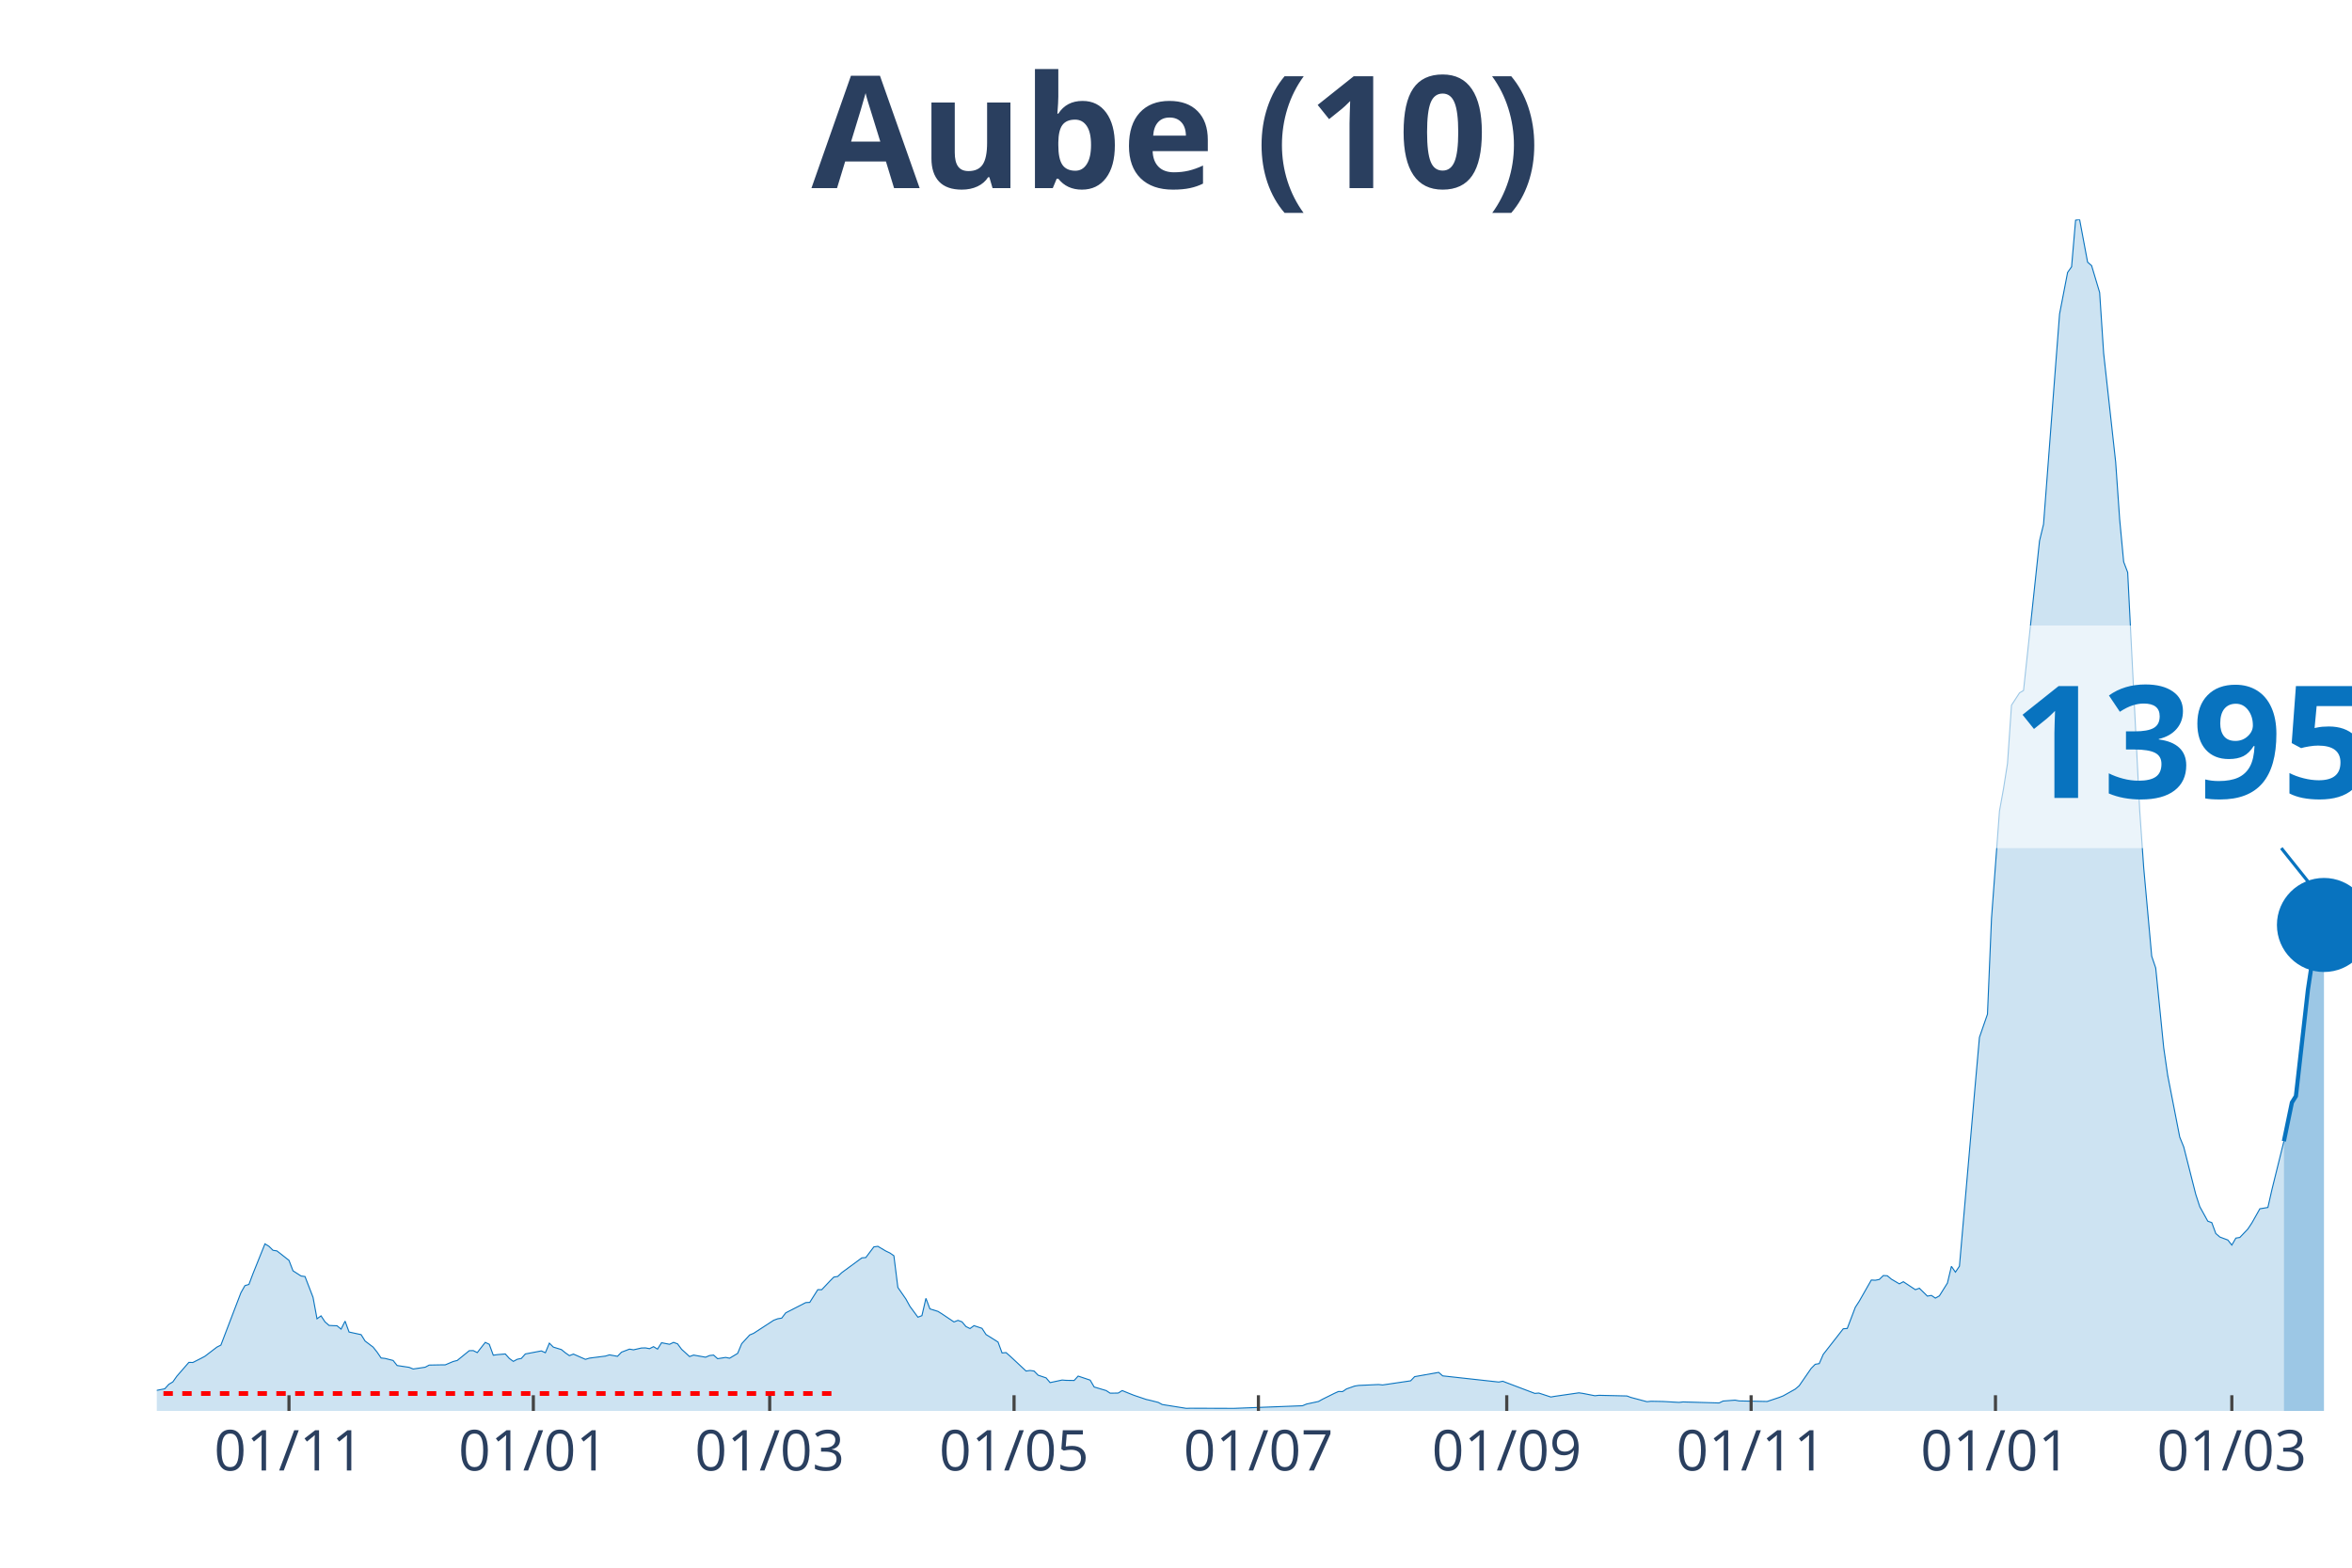
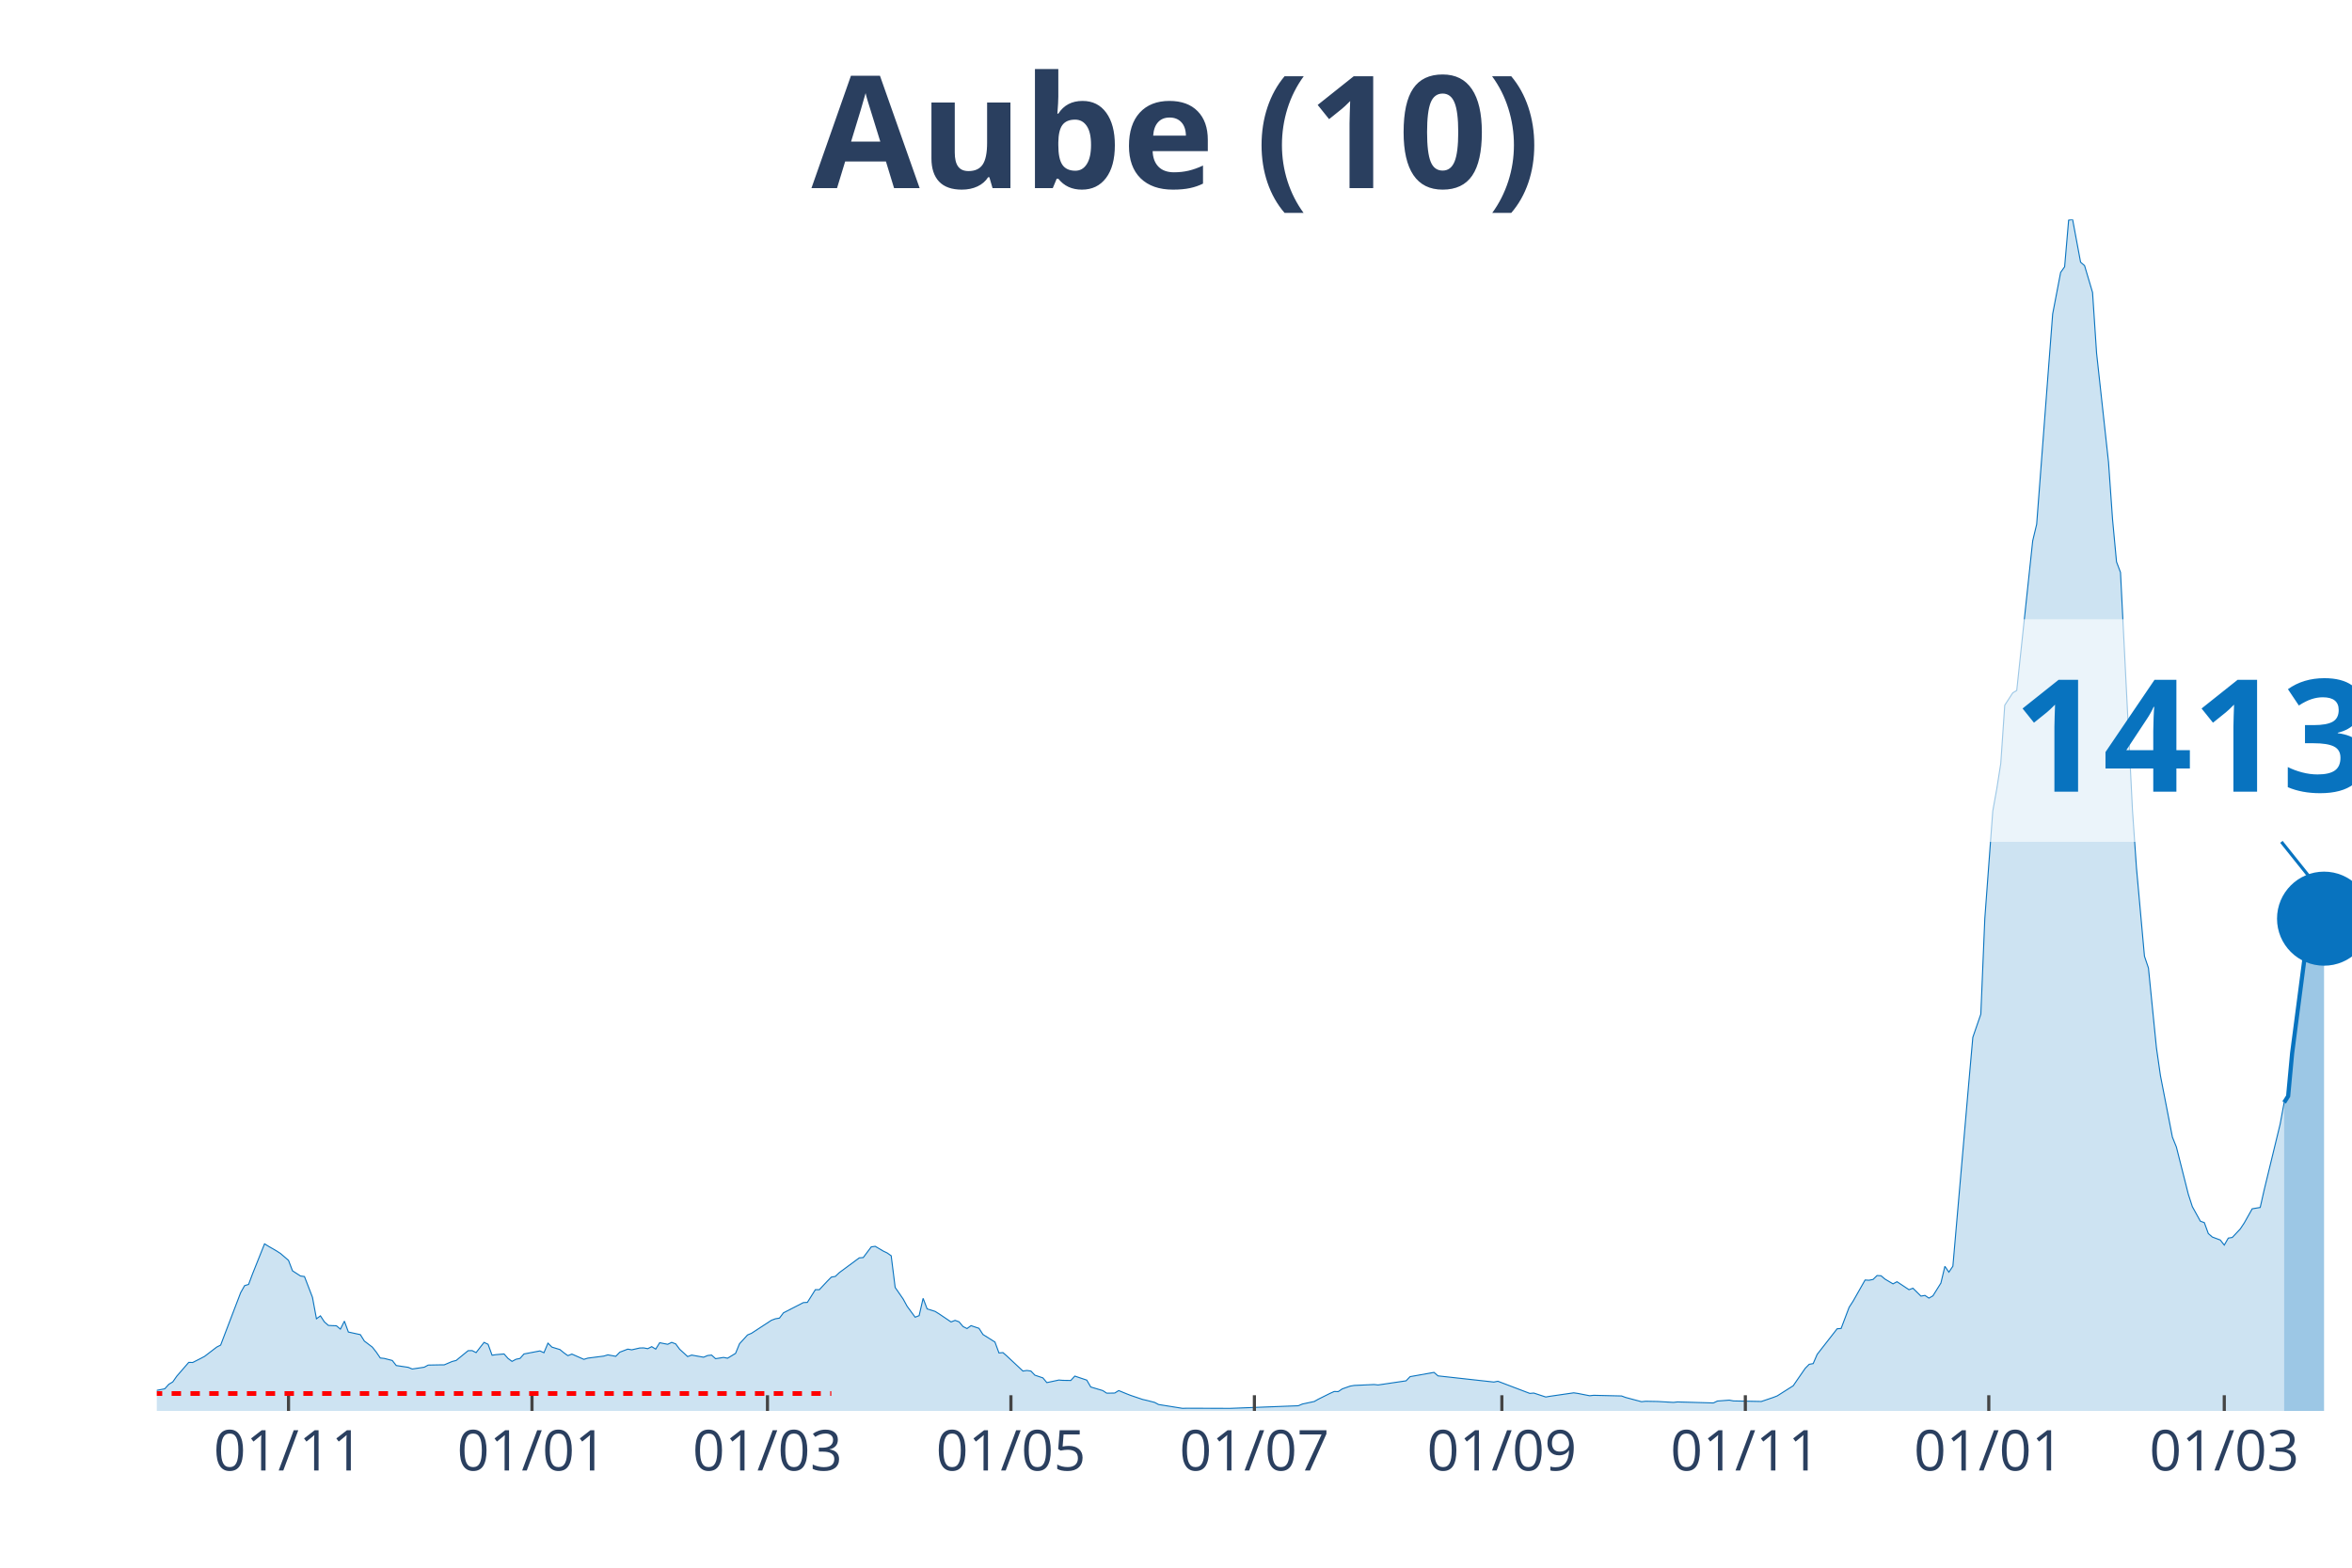
<svg xmlns="http://www.w3.org/2000/svg" class="main-svg" width="1125" height="750" style="" viewBox="0 0 750 500">
  <rect x="0" y="0" width="750" height="500" style="fill: rgb(0, 0, 0); fill-opacity: 0;" />
-   <defs id="defs-49af62">
+   <defs id="defs-21144e">
    <g class="clips">
-       <clipPath id="clip49af62xyplot" class="plotclip">
+       <clipPath id="clip21144exyplot" class="plotclip">
        <rect width="700" height="380" />
      </clipPath>
-       <clipPath class="axesclip" id="clip49af62x">
+       <clipPath class="axesclip" id="clip21144ex">
        <rect x="50" y="0" width="700" height="500" />
      </clipPath>
-       <clipPath class="axesclip" id="clip49af62y">
+       <clipPath class="axesclip" id="clip21144ey">
        <rect x="0" y="70" width="750" height="380" />
      </clipPath>
-       <clipPath class="axesclip" id="clip49af62xy">
+       <clipPath class="axesclip" id="clip21144exy">
        <rect x="50" y="70" width="700" height="380" />
      </clipPath>
    </g>
    <g class="gradients" />
  </defs>
  <g class="bglayer">
    <rect class="bg" x="50" y="70" width="700" height="380" style="fill: rgb(0, 0, 0); fill-opacity: 0; stroke-width: 0;" />
  </g>
  <g class="layer-below">
    <g class="imagelayer" />
    <g class="shapelayer" />
  </g>
  <g class="cartesianlayer">
    <g class="subplot xy">
      <g class="layer-subplot">
        <g class="shapelayer" />
        <g class="imagelayer" />
      </g>
      <g class="gridlayer">
        <g class="x">
-           <path class="xgrid crisp" transform="translate(92.15,0)" d="M0,70v380" style="stroke: rgb(255, 255, 255); stroke-opacity: 1; stroke-width: 1px;" />
-           <path class="xgrid crisp" transform="translate(170.07,0)" d="M0,70v380" style="stroke: rgb(255, 255, 255); stroke-opacity: 1; stroke-width: 1px;" />
-           <path class="xgrid crisp" transform="translate(245.44,0)" d="M0,70v380" style="stroke: rgb(255, 255, 255); stroke-opacity: 1; stroke-width: 1px;" />
-           <path class="xgrid crisp" transform="translate(323.36,0)" d="M0,70v380" style="stroke: rgb(255, 255, 255); stroke-opacity: 1; stroke-width: 1px;" />
-           <path class="xgrid crisp" transform="translate(401.28,0)" d="M0,70v380" style="stroke: rgb(255, 255, 255); stroke-opacity: 1; stroke-width: 1px;" />
-           <path class="xgrid crisp" transform="translate(480.47,0)" d="M0,70v380" style="stroke: rgb(255, 255, 255); stroke-opacity: 1; stroke-width: 1px;" />
-           <path class="xgrid crisp" transform="translate(558.39,0)" d="M0,70v380" style="stroke: rgb(255, 255, 255); stroke-opacity: 1; stroke-width: 1px;" />
-           <path class="xgrid crisp" transform="translate(636.31,0)" d="M0,70v380" style="stroke: rgb(255, 255, 255); stroke-opacity: 1; stroke-width: 1px;" />
-           <path class="xgrid crisp" transform="translate(711.68,0)" d="M0,70v380" style="stroke: rgb(255, 255, 255); stroke-opacity: 1; stroke-width: 1px;" />
+           <path class="xgrid crisp" transform="translate(92,0)" d="M0,70v380" style="stroke: rgb(255, 255, 255); stroke-opacity: 1; stroke-width: 1px;" />
+           <path class="xgrid crisp" transform="translate(169.64,0)" d="M0,70v380" style="stroke: rgb(255, 255, 255); stroke-opacity: 1; stroke-width: 1px;" />
+           <path class="xgrid crisp" transform="translate(244.73,0)" d="M0,70v380" style="stroke: rgb(255, 255, 255); stroke-opacity: 1; stroke-width: 1px;" />
+           <path class="xgrid crisp" transform="translate(322.36,0)" d="M0,70v380" style="stroke: rgb(255, 255, 255); stroke-opacity: 1; stroke-width: 1px;" />
+           <path class="xgrid crisp" transform="translate(400,0)" d="M0,70v380" style="stroke: rgb(255, 255, 255); stroke-opacity: 1; stroke-width: 1px;" />
+           <path class="xgrid crisp" transform="translate(478.91,0)" d="M0,70v380" style="stroke: rgb(255, 255, 255); stroke-opacity: 1; stroke-width: 1px;" />
+           <path class="xgrid crisp" transform="translate(556.55,0)" d="M0,70v380" style="stroke: rgb(255, 255, 255); stroke-opacity: 1; stroke-width: 1px;" />
+           <path class="xgrid crisp" transform="translate(634.18,0)" d="M0,70v380" style="stroke: rgb(255, 255, 255); stroke-opacity: 1; stroke-width: 1px;" />
+           <path class="xgrid crisp" transform="translate(709.27,0)" d="M0,70v380" style="stroke: rgb(255, 255, 255); stroke-opacity: 1; stroke-width: 1px;" />
        </g>
        <g class="y" />
      </g>
      <g class="zerolinelayer" />
      <path class="xlines-below" />
      <path class="ylines-below" />
      <g class="overlines-below" />
      <g class="xaxislayer-below" />
      <g class="yaxislayer-below" />
      <g class="overaxes-below" />
-       <g class="plot" transform="translate(50, 70)" clip-path="url('#clip49af62xyplot')">
+       <g class="plot" transform="translate(50, 70)" clip-path="url('#clip21144exyplot')">
        <g class="scatterlayer mlayer">
-           <g class="trace scatter trace7848a0" style="stroke-miterlimit: 2;">
+           <g class="trace scatter trace3f547c" style="stroke-miterlimit: 2;">
            <g class="fills">
              <g>
-                 <path class="js-fill" d="M678.28,380L-173.72,380L-173.72,379.46L-160.95,379.25L-159.67,379.25L-60.04,378.64L-58.76,377.81L-51.09,377.06L-49.82,377.56L-29.38,376.49L-28.1,376.06L-22.99,375.2L-21.72,375.05L-17.88,375.52L-16.61,374.95L-10.22,374.45L-8.94,374.52L-5.11,374.7L-3.83,374.48L-1.28,374.45L0,373.44L2.55,372.94L3.83,371.51L5.11,370.75L6.39,368.93L10.22,364.52L11.5,364.55L14.05,363.26L15.33,362.58L19.16,359.65L20.44,359L26.82,342.3L28.1,340.04L29.38,339.65L30.66,336.24L34.49,326.71L35.77,327.5L37.04,328.76L38.32,328.97L42.15,331.98L43.43,335.31L45.99,336.96L47.26,337.14L49.82,343.77L51.09,350.61L52.37,349.68L53.65,351.62L54.93,352.73L56.2,352.8L57.48,352.84L58.76,353.91L60.04,351.37L61.31,354.84L65.15,355.67L66.42,357.71L68.98,359.65L70.26,361.26L71.53,363.12L72.81,363.26L75.36,363.91L76.64,365.52L80.47,366.1L81.75,366.63L85.58,366.06L86.86,365.38L90.69,365.31L91.97,365.31L94.53,364.23L95.8,363.91L99.64,360.79L100.91,360.76L102.19,361.4L103.47,359.75L104.74,358.14L106.02,358.75L107.3,362.23L108.58,362.05L111.13,361.83L112.41,363.26L113.69,364.2L114.96,363.52L116.24,363.26L117.52,361.83L122.63,360.86L123.91,361.44L125.18,358.39L126.46,359.65L129.01,360.43L130.29,361.47L131.57,362.37L132.85,361.87L136.68,363.55L137.96,363.16L143.07,362.51L144.34,362.12L146.9,362.58L148.18,361.26L150.73,360.29L152.01,360.51L154.56,359.93L155.84,359.9L157.12,360.15L158.39,359.5L159.67,360.29L160.95,358.25L163.5,358.75L164.78,358.14L166.06,358.61L167.34,360.33L169.89,362.66L171.17,362.19L175,362.87L176.28,362.33L177.55,362.19L178.83,363.34L181.39,362.94L182.66,363.19L185.22,361.65L186.5,358.57L189.05,355.78L190.33,355.24L196.72,351.08L197.99,350.61L199.27,350.4L200.55,348.72L206.93,345.45L208.21,345.38L210.77,341.33L212.04,341.33L214.6,338.61L215.88,337.32L217.15,337.1L218.43,335.89L224.82,331.19L226.09,331.08L228.65,327.68L229.93,327.5L232.48,329.01L233.76,329.62L235.04,330.51L236.31,340.62L238.87,344.31L240.15,346.64L242.7,350.11L243.98,349.61L245.26,344.09L246.53,347.46L249.09,348.25L250.36,349.04L254.2,351.62L255.47,351.12L256.75,351.58L258.03,353.09L259.31,353.73L260.58,352.8L263.14,353.66L264.42,355.63L268.25,358.03L269.53,361.51L270.8,361.4L272.08,362.51L277.19,367.28L278.47,367.1L279.74,367.28L281.02,368.6L283.58,369.46L284.85,370.97L288.69,370.15L289.96,370.25L292.52,370.29L293.8,368.89L297.63,370.18L298.91,372.37L302.74,373.51L304.01,374.34L306.57,374.3L307.85,373.51L310.4,374.55L311.68,375.05L315.51,376.34L316.79,376.63L319.34,377.28L320.62,377.96L328.28,379.18L329.56,379.14L342.34,379.18L343.61,379.18L365.33,378.35L366.61,377.81L370.44,376.99L371.72,376.27L375.55,374.37L376.82,373.8L378.1,373.84L379.38,372.98L381.93,372.08L383.21,371.87L389.6,371.58L390.88,371.72L399.82,370.4L401.09,369.07L408.76,367.71L410.04,368.82L427.92,370.79L429.2,370.54L439.42,374.41L440.69,374.3L444.53,375.56L445.8,375.34L453.47,374.23L454.74,374.41L458.58,375.16L459.85,375.02L468.8,375.23L470.07,375.7L475.18,377.06L476.46,376.92L480.29,376.99L481.57,377.06L485.4,377.28L486.68,377.13L498.18,377.46L499.45,376.85L503.28,376.56L504.56,376.81L513.5,376.99L514.78,376.56L517.34,375.7L518.61,375.2L522.45,373.05L523.72,371.97L527.55,366.42L528.83,365.13L530.11,364.91L531.39,361.97L537.77,353.8L539.05,353.7L541.61,346.96L542.88,344.99L546.72,338.25L547.99,338.32L549.27,338.07L550.55,336.82L551.82,336.89L553.1,337.96L555.66,339.47L556.93,338.79L560.77,341.33L562.04,340.87L564.6,343.38L565.88,343.16L567.15,344.02L568.43,343.3L570.99,339.22L572.26,333.88L573.54,335.74L574.82,333.84L579.93,275.18L581.2,260.85L583.76,253.46L585.04,223L587.59,188.67L588.87,181.58L590.15,173.48L591.42,154.92L593.98,150.98L595.26,150.22L600.36,102.49L601.64,97.19L605.47,46.84L606.75,30.14L609.31,16.88L610.58,15.09L611.86,0.22L613.14,0L615.69,13.62L616.97,14.73L619.53,23.29L620.8,42.61L624.64,77.4L625.91,95.61L627.19,109.19L628.47,112.56L632.3,188.42L633.58,206.77L636.13,234.97L637.41,238.74L639.96,264.18L641.24,273.03L645.07,292.67L646.35,295.82L650.18,310.94L651.46,314.85L654.01,319.47L655.29,319.94L656.57,323.42L657.85,324.53L660.4,325.49L661.68,327.11L662.96,324.88L664.23,324.67L666.79,321.98L668.07,320.05L670.62,315.53L671.9,315.32L673.18,315.1L674.45,309.48L678.28,293.99" style="fill: rgb(8, 115, 191); fill-opacity: 0.2; stroke-width: 0;" />
+                 <path class="js-fill" d="M678.36,380L-173.09,380L-173.09,379.46L-160.36,379.25L-159.09,379.25L-59.82,378.64L-58.55,377.81L-50.91,377.06L-49.64,377.56L-29.27,376.49L-28,376.06L-22.91,375.2L-21.64,375.05L-17.82,375.52L-16.55,374.95L-10.18,374.45L-8.91,374.52L-5.09,374.7L-3.82,374.48L-1.27,374.45L0,373.44L2.55,372.94L3.82,371.51L5.09,370.75L6.36,368.93L10.18,364.52L11.45,364.55L14,363.26L15.27,362.58L19.09,359.65L20.36,359L26.73,342.3L28,340.04L29.27,339.65L30.55,336.24L34.36,326.71L35.64,327.5L38.18,328.97L39.45,329.79L42,331.98L43.27,335.31L45.82,336.96L47.09,337.14L49.64,343.77L50.91,350.61L52.18,349.68L53.45,351.62L54.73,352.73L56,352.8L57.27,352.84L58.55,353.91L59.82,351.37L61.09,354.84L64.91,355.67L66.18,357.71L68.73,359.65L70,361.26L71.27,363.12L72.55,363.26L75.09,363.91L76.36,365.52L80.18,366.1L81.45,366.63L85.27,366.06L86.55,365.38L90.36,365.31L91.64,365.31L94.18,364.23L95.45,363.91L99.27,360.79L100.55,360.76L101.82,361.4L103.09,359.75L104.36,358.14L105.64,358.75L106.91,362.23L108.18,362.05L110.73,361.83L112,363.26L113.27,364.2L114.55,363.52L115.82,363.26L117.09,361.83L122.18,360.86L123.45,361.44L124.73,358.39L126,359.65L128.55,360.43L129.82,361.47L131.09,362.37L132.36,361.87L136.18,363.55L137.45,363.16L142.55,362.51L143.82,362.12L146.36,362.58L147.64,361.26L150.18,360.29L151.45,360.51L154,359.93L155.27,359.9L156.55,360.15L157.82,359.5L159.09,360.29L160.36,358.25L162.91,358.75L164.18,358.14L165.45,358.61L166.73,360.33L169.27,362.66L170.55,362.19L174.36,362.87L175.64,362.33L176.91,362.19L178.18,363.34L180.73,362.94L182,363.19L184.55,361.65L185.82,358.57L188.36,355.78L189.64,355.24L196,351.08L197.27,350.61L198.55,350.4L199.82,348.72L206.18,345.45L207.45,345.38L210,341.33L211.27,341.33L213.82,338.61L215.09,337.32L216.36,337.1L217.64,335.89L224,331.19L225.27,331.08L227.82,327.68L229.09,327.5L231.64,329.01L232.91,329.62L234.18,330.51L235.45,340.62L238,344.31L239.27,346.64L241.82,350.11L243.09,349.61L244.36,344.09L245.64,347.46L248.18,348.25L249.45,349.04L253.27,351.62L254.55,351.12L255.82,351.58L257.09,353.09L258.36,353.73L259.64,352.8L262.18,353.66L263.45,355.63L267.27,358.03L268.55,361.51L269.82,361.4L271.09,362.51L276.18,367.28L277.45,367.1L278.73,367.28L280,368.6L282.55,369.46L283.82,370.97L287.64,370.15L288.91,370.25L291.45,370.29L292.73,368.89L296.55,370.18L297.82,372.37L301.64,373.51L302.91,374.34L305.45,374.3L306.73,373.51L309.27,374.55L310.55,375.05L314.36,376.34L315.64,376.63L318.18,377.28L319.45,377.96L327.09,379.18L328.36,379.14L341.09,379.18L342.36,379.18L364,378.35L365.27,377.81L369.09,376.99L370.36,376.27L374.18,374.37L375.45,373.8L376.73,373.84L378,372.98L380.55,372.08L381.82,371.87L388.18,371.58L389.45,371.72L398.36,370.4L399.64,369.07L407.27,367.71L408.55,368.82L426.36,370.79L427.64,370.54L437.82,374.41L439.09,374.3L442.91,375.56L444.18,375.34L451.82,374.23L453.09,374.41L456.91,375.16L458.18,375.02L467.09,375.23L468.36,375.7L473.45,377.06L474.73,376.92L478.55,376.99L479.82,377.06L483.64,377.28L484.91,377.13L496.36,377.46L497.64,376.85L501.45,376.56L502.73,376.81L511.64,376.99L512.91,376.56L515.45,375.7L516.73,375.2L521.82,371.97L523.09,370.11L525.64,366.42L526.91,365.13L528.18,364.91L529.45,361.97L535.82,353.8L537.09,353.7L539.64,346.96L540.91,344.99L544.73,338.25L546,338.32L547.27,338.07L548.55,336.82L549.82,336.89L551.09,337.96L553.64,339.47L554.91,338.79L558.73,341.33L560,340.87L562.55,343.38L563.82,343.16L565.09,344.02L566.36,343.3L568.91,339.22L570.18,333.88L571.45,335.74L572.73,333.84L577.82,275.18L579.09,260.85L581.64,253.46L582.91,223L585.45,188.67L586.73,181.58L588,173.48L589.27,154.92L591.82,150.98L593.09,150.22L598.18,102.49L599.45,97.19L603.27,46.84L604.55,30.14L607.09,16.88L608.36,15.09L609.64,0.22L610.91,0L613.45,13.62L614.73,14.73L617.27,23.29L618.55,42.61L622.36,77.4L623.64,95.61L624.91,109.19L626.18,112.56L630,188.42L631.27,206.77L633.82,234.97L635.09,238.74L637.64,264.18L638.91,273.03L642.73,292.67L644,295.82L647.82,310.94L649.09,314.85L651.64,319.47L652.91,319.94L654.18,323.42L655.45,324.53L658,325.49L659.27,327.11L660.55,324.88L661.82,324.67L664.36,321.98L665.64,320.05L668.18,315.53L669.45,315.32L670.73,315.1L672,309.48L677.09,288.51L678.36,281.63" style="fill: rgb(8, 115, 191); fill-opacity: 0.2; stroke-width: 0;" />
              </g>
            </g>
            <g class="errorbars" />
            <g class="lines">
-               <path class="js-line" d="M-173.72,379.46L-160.95,379.25L-159.67,379.25L-60.04,378.64L-58.76,377.81L-51.09,377.06L-49.82,377.56L-29.38,376.49L-28.1,376.06L-22.99,375.2L-21.72,375.05L-17.88,375.52L-16.61,374.95L-10.22,374.45L-8.94,374.52L-5.11,374.7L-3.83,374.48L-1.28,374.45L0,373.44L2.55,372.94L3.83,371.51L5.11,370.75L6.39,368.93L10.22,364.52L11.5,364.55L14.05,363.26L15.33,362.58L19.16,359.65L20.44,359L26.82,342.3L28.1,340.04L29.38,339.65L30.66,336.24L34.49,326.71L35.77,327.5L37.04,328.76L38.32,328.97L42.15,331.98L43.43,335.31L45.99,336.96L47.26,337.14L49.82,343.77L51.09,350.61L52.37,349.68L53.65,351.62L54.93,352.73L56.2,352.8L57.48,352.84L58.76,353.91L60.04,351.37L61.31,354.84L65.15,355.67L66.42,357.71L68.98,359.65L70.26,361.26L71.53,363.12L72.81,363.26L75.36,363.91L76.64,365.52L80.47,366.1L81.75,366.63L85.58,366.06L86.86,365.38L90.69,365.31L91.97,365.31L94.53,364.23L95.8,363.91L99.64,360.79L100.91,360.76L102.19,361.4L103.47,359.75L104.74,358.14L106.02,358.75L107.3,362.23L108.58,362.05L111.13,361.83L112.41,363.26L113.69,364.2L114.96,363.52L116.24,363.26L117.52,361.83L122.63,360.86L123.91,361.44L125.18,358.39L126.46,359.65L129.01,360.43L130.29,361.47L131.57,362.37L132.85,361.87L136.68,363.55L137.96,363.16L143.07,362.51L144.34,362.12L146.9,362.58L148.18,361.26L150.73,360.29L152.01,360.51L154.56,359.93L155.84,359.9L157.12,360.15L158.39,359.5L159.67,360.29L160.95,358.25L163.5,358.75L164.78,358.14L166.06,358.61L167.34,360.33L169.89,362.66L171.17,362.19L175,362.87L176.28,362.33L177.55,362.19L178.83,363.34L181.39,362.94L182.66,363.19L185.22,361.65L186.5,358.57L189.05,355.78L190.33,355.24L196.72,351.08L197.99,350.61L199.27,350.4L200.55,348.72L206.93,345.45L208.21,345.38L210.77,341.33L212.04,341.33L214.6,338.61L215.88,337.32L217.15,337.1L218.43,335.89L224.82,331.19L226.09,331.08L228.65,327.68L229.93,327.5L232.48,329.01L233.76,329.62L235.04,330.51L236.31,340.62L238.87,344.31L240.15,346.64L242.7,350.11L243.98,349.61L245.26,344.09L246.53,347.46L249.09,348.25L250.36,349.04L254.2,351.62L255.47,351.12L256.75,351.58L258.03,353.09L259.31,353.73L260.58,352.8L263.14,353.66L264.42,355.63L268.25,358.03L269.53,361.51L270.8,361.4L272.08,362.51L277.19,367.28L278.47,367.1L279.74,367.28L281.02,368.6L283.58,369.46L284.85,370.97L288.69,370.15L289.96,370.25L292.52,370.29L293.8,368.89L297.63,370.18L298.91,372.37L302.74,373.51L304.01,374.34L306.57,374.3L307.85,373.51L310.4,374.55L311.68,375.05L315.51,376.34L316.79,376.63L319.34,377.28L320.62,377.96L328.28,379.18L329.56,379.14L342.34,379.18L343.61,379.18L365.33,378.35L366.61,377.81L370.44,376.99L371.72,376.27L375.55,374.37L376.82,373.8L378.1,373.84L379.38,372.98L381.93,372.08L383.21,371.87L389.6,371.58L390.88,371.72L399.82,370.4L401.09,369.07L408.76,367.71L410.04,368.82L427.92,370.79L429.2,370.54L439.42,374.41L440.69,374.3L444.53,375.56L445.8,375.34L453.47,374.23L454.74,374.41L458.58,375.16L459.85,375.02L468.8,375.23L470.07,375.7L475.18,377.06L476.46,376.92L480.29,376.99L481.57,377.06L485.4,377.28L486.68,377.13L498.18,377.46L499.45,376.85L503.28,376.56L504.56,376.81L513.5,376.99L514.78,376.56L517.34,375.7L518.61,375.2L522.45,373.05L523.72,371.97L527.55,366.42L528.83,365.13L530.11,364.91L531.39,361.97L537.77,353.8L539.05,353.7L541.61,346.96L542.88,344.99L546.72,338.25L547.99,338.32L549.27,338.07L550.55,336.82L551.82,336.89L553.1,337.96L555.66,339.47L556.93,338.79L560.77,341.33L562.04,340.87L564.6,343.38L565.88,343.16L567.15,344.02L568.43,343.3L570.99,339.22L572.26,333.88L573.54,335.74L574.82,333.84L579.93,275.18L581.2,260.85L583.76,253.46L585.04,223L587.59,188.67L588.87,181.58L590.15,173.48L591.42,154.92L593.98,150.98L595.26,150.22L600.36,102.49L601.64,97.19L605.47,46.84L606.75,30.14L609.31,16.88L610.58,15.09L611.86,0.22L613.14,0L615.69,13.62L616.97,14.73L619.53,23.29L620.8,42.61L624.64,77.4L625.91,95.61L627.19,109.19L628.47,112.56L632.3,188.42L633.58,206.77L636.13,234.97L637.41,238.74L639.96,264.18L641.24,273.03L645.07,292.67L646.35,295.82L650.18,310.94L651.46,314.85L654.01,319.47L655.29,319.94L656.57,323.42L657.85,324.53L660.4,325.49L661.68,327.11L662.96,324.88L664.23,324.67L666.79,321.98L668.07,320.05L670.62,315.53L671.9,315.32L673.18,315.1L674.45,309.48L678.28,293.99" style="vector-effect: non-scaling-stroke; fill: none; stroke: rgb(8, 115, 191); stroke-opacity: 1; stroke-width: 0.5px; opacity: 1;" />
+               <path class="js-line" d="M-173.09,379.46L-160.36,379.25L-159.09,379.25L-59.82,378.64L-58.55,377.81L-50.91,377.06L-49.64,377.56L-29.27,376.49L-28,376.06L-22.91,375.2L-21.64,375.05L-17.82,375.52L-16.55,374.95L-10.18,374.45L-8.91,374.52L-5.09,374.7L-3.82,374.48L-1.27,374.45L0,373.44L2.55,372.94L3.82,371.51L5.09,370.75L6.36,368.93L10.18,364.52L11.45,364.55L14,363.26L15.27,362.58L19.09,359.65L20.36,359L26.73,342.3L28,340.04L29.27,339.65L30.55,336.24L34.36,326.71L35.64,327.5L38.18,328.97L39.45,329.79L42,331.98L43.27,335.31L45.82,336.96L47.09,337.14L49.64,343.77L50.91,350.61L52.18,349.68L53.45,351.62L54.73,352.73L56,352.8L57.27,352.84L58.55,353.91L59.82,351.37L61.09,354.84L64.91,355.67L66.18,357.71L68.73,359.65L70,361.26L71.27,363.12L72.55,363.26L75.09,363.91L76.36,365.52L80.18,366.1L81.45,366.63L85.27,366.06L86.55,365.38L90.36,365.31L91.64,365.31L94.18,364.23L95.45,363.91L99.27,360.79L100.55,360.76L101.82,361.4L103.09,359.75L104.36,358.14L105.64,358.75L106.91,362.23L108.18,362.05L110.73,361.83L112,363.26L113.27,364.2L114.55,363.52L115.82,363.26L117.09,361.83L122.18,360.86L123.45,361.44L124.73,358.39L126,359.65L128.55,360.43L129.82,361.47L131.09,362.37L132.36,361.87L136.18,363.55L137.45,363.16L142.55,362.51L143.82,362.12L146.36,362.58L147.64,361.26L150.18,360.29L151.45,360.51L154,359.93L155.27,359.9L156.55,360.15L157.82,359.5L159.09,360.29L160.36,358.25L162.91,358.75L164.18,358.14L165.45,358.61L166.73,360.33L169.27,362.66L170.55,362.19L174.36,362.87L175.64,362.33L176.91,362.19L178.18,363.34L180.73,362.94L182,363.19L184.55,361.65L185.82,358.57L188.36,355.78L189.64,355.24L196,351.08L197.27,350.61L198.55,350.4L199.82,348.72L206.18,345.45L207.45,345.38L210,341.33L211.27,341.33L213.82,338.61L215.09,337.32L216.36,337.1L217.64,335.89L224,331.19L225.27,331.08L227.82,327.68L229.09,327.5L231.64,329.01L232.91,329.62L234.18,330.51L235.45,340.62L238,344.31L239.27,346.64L241.82,350.11L243.09,349.61L244.36,344.09L245.64,347.46L248.18,348.25L249.45,349.04L253.27,351.62L254.55,351.12L255.82,351.58L257.09,353.09L258.36,353.73L259.64,352.8L262.18,353.66L263.45,355.63L267.27,358.03L268.55,361.51L269.82,361.4L271.09,362.51L276.18,367.28L277.45,367.1L278.73,367.28L280,368.6L282.55,369.46L283.82,370.97L287.64,370.15L288.91,370.25L291.45,370.29L292.73,368.89L296.55,370.18L297.82,372.37L301.64,373.51L302.91,374.34L305.45,374.3L306.73,373.51L309.27,374.55L310.55,375.05L314.36,376.34L315.64,376.63L318.18,377.28L319.45,377.96L327.09,379.18L328.36,379.14L341.09,379.18L342.36,379.18L364,378.35L365.27,377.81L369.09,376.99L370.36,376.27L374.18,374.37L375.45,373.8L376.73,373.84L378,372.98L380.55,372.08L381.82,371.87L388.18,371.58L389.45,371.72L398.36,370.4L399.64,369.07L407.27,367.71L408.55,368.82L426.36,370.79L427.64,370.54L437.82,374.41L439.09,374.3L442.91,375.56L444.18,375.34L451.82,374.23L453.09,374.41L456.91,375.16L458.18,375.02L467.09,375.23L468.36,375.7L473.45,377.06L474.73,376.92L478.55,376.99L479.82,377.06L483.64,377.28L484.91,377.13L496.36,377.46L497.64,376.85L501.45,376.56L502.73,376.81L511.64,376.99L512.91,376.56L515.45,375.7L516.73,375.2L521.82,371.97L523.09,370.11L525.64,366.42L526.91,365.13L528.18,364.91L529.45,361.97L535.82,353.8L537.09,353.7L539.64,346.96L540.91,344.99L544.73,338.25L546,338.32L547.27,338.07L548.55,336.82L549.82,336.89L551.09,337.96L553.64,339.47L554.91,338.79L558.73,341.33L560,340.87L562.55,343.38L563.82,343.16L565.09,344.02L566.36,343.3L568.91,339.22L570.18,333.88L571.45,335.74L572.73,333.84L577.82,275.18L579.09,260.85L581.64,253.46L582.91,223L585.45,188.67L586.73,181.58L588,173.48L589.27,154.92L591.82,150.98L593.09,150.22L598.18,102.49L599.45,97.19L603.27,46.84L604.55,30.14L607.09,16.88L608.36,15.09L609.64,0.22L610.91,0L613.45,13.62L614.73,14.73L617.27,23.29L618.55,42.61L622.36,77.4L623.64,95.61L624.91,109.19L626.18,112.56L630,188.42L631.27,206.77L633.82,234.97L635.09,238.74L637.64,264.18L638.91,273.03L642.73,292.67L644,295.82L647.82,310.94L649.09,314.85L651.64,319.47L652.91,319.94L654.18,323.42L655.45,324.53L658,325.49L659.27,327.11L660.55,324.88L661.82,324.67L664.36,321.98L665.64,320.05L668.18,315.53L669.45,315.32L670.73,315.1L672,309.48L677.09,288.51L678.36,281.63" style="vector-effect: non-scaling-stroke; fill: none; stroke: rgb(8, 115, 191); stroke-opacity: 1; stroke-width: 0.5px; opacity: 1;" />
            </g>
            <g class="points" />
            <g class="text" />
          </g>
-           <g class="trace scatter trace50a451" style="stroke-miterlimit: 2;">
+           <g class="trace scatter trace92b5a3" style="stroke-miterlimit: 2;">
            <g class="fills">
              <g>
-                 <path class="js-fill" d="M691.06,380L678.28,380L678.28,293.99L680.84,281.63L682.12,279.59L685.95,245.62L687.23,237.16L688.5,226.95L689.78,225.08L691.06,225.01" style="fill: rgb(8, 115, 191); fill-opacity: 0.4; stroke-width: 0;" />
+                 <path class="js-fill" d="M691.09,380L678.36,380L678.36,281.63L679.64,279.59L680.91,265.9L686,226.91L687.27,224.94L688.55,224.65L689.82,222.57L691.09,223" style="fill: rgb(8, 115, 191); fill-opacity: 0.4; stroke-width: 0;" />
              </g>
            </g>
            <g class="errorbars" />
            <g class="lines">
-               <path class="js-line" d="M678.28,293.99L680.84,281.63L682.12,279.59L685.95,245.62L687.23,237.16L688.5,226.95L689.78,225.08L691.06,225.01" style="vector-effect: non-scaling-stroke; fill: none; stroke: rgb(8, 115, 191); stroke-opacity: 1; stroke-width: 2px; opacity: 1;" />
+               <path class="js-line" d="M678.36,281.63L679.64,279.59L680.91,265.9L686,226.91L687.27,224.94L688.55,224.65L689.82,222.57L691.09,223" style="vector-effect: non-scaling-stroke; fill: none; stroke: rgb(8, 115, 191); stroke-opacity: 1; stroke-width: 2px; opacity: 1;" />
            </g>
            <g class="points" />
            <g class="text" />
          </g>
-           <g class="trace scatter trace67bef9" style="stroke-miterlimit: 2; opacity: 1;">
+           <g class="trace scatter trace1404fe" style="stroke-miterlimit: 2; opacity: 1;">
            <g class="fills" />
            <g class="errorbars" />
            <g class="lines" />
            <g class="points">
-               <path class="point" transform="translate(691.06,225.01)" d="M15,0A15,15 0 1,1 0,-15A15,15 0 0,1 15,0Z" style="opacity: 1; stroke-width: 0px; fill: rgb(8, 115, 191); fill-opacity: 1;" />
+               <path class="point" transform="translate(691.09,223)" d="M15,0A15,15 0 1,1 0,-15A15,15 0 0,1 15,0Z" style="opacity: 1; stroke-width: 0px; fill: rgb(8, 115, 191); fill-opacity: 1;" />
            </g>
            <g class="text" />
          </g>
        </g>
      </g>
      <g class="overplot" />
      <path class="xlines-above crisp" style="fill: none; stroke-width: 1px; stroke: rgb(0, 0, 0); stroke-opacity: 0;" d="" />
      <path class="ylines-above crisp" style="fill: none;" d="M0,0" />
      <g class="overlines-above" />
      <g class="xaxislayer-above">
-         <path class="xtick ticks crisp" d="M0,450v-5" transform="translate(92.15,0)" style="stroke: rgb(68, 68, 68); stroke-opacity: 1; stroke-width: 1px;" />
-         <path class="xtick ticks crisp" d="M0,450v-5" transform="translate(170.07,0)" style="stroke: rgb(68, 68, 68); stroke-opacity: 1; stroke-width: 1px;" />
-         <path class="xtick ticks crisp" d="M0,450v-5" transform="translate(245.44,0)" style="stroke: rgb(68, 68, 68); stroke-opacity: 1; stroke-width: 1px;" />
-         <path class="xtick ticks crisp" d="M0,450v-5" transform="translate(323.36,0)" style="stroke: rgb(68, 68, 68); stroke-opacity: 1; stroke-width: 1px;" />
-         <path class="xtick ticks crisp" d="M0,450v-5" transform="translate(401.28,0)" style="stroke: rgb(68, 68, 68); stroke-opacity: 1; stroke-width: 1px;" />
-         <path class="xtick ticks crisp" d="M0,450v-5" transform="translate(480.47,0)" style="stroke: rgb(68, 68, 68); stroke-opacity: 1; stroke-width: 1px;" />
-         <path class="xtick ticks crisp" d="M0,450v-5" transform="translate(558.39,0)" style="stroke: rgb(68, 68, 68); stroke-opacity: 1; stroke-width: 1px;" />
-         <path class="xtick ticks crisp" d="M0,450v-5" transform="translate(636.31,0)" style="stroke: rgb(68, 68, 68); stroke-opacity: 1; stroke-width: 1px;" />
-         <path class="xtick ticks crisp" d="M0,450v-5" transform="translate(711.68,0)" style="stroke: rgb(68, 68, 68); stroke-opacity: 1; stroke-width: 1px;" />
+         <path class="xtick ticks crisp" d="M0,450v-5" transform="translate(92,0)" style="stroke: rgb(68, 68, 68); stroke-opacity: 1; stroke-width: 1px;" />
+         <path class="xtick ticks crisp" d="M0,450v-5" transform="translate(169.64,0)" style="stroke: rgb(68, 68, 68); stroke-opacity: 1; stroke-width: 1px;" />
+         <path class="xtick ticks crisp" d="M0,450v-5" transform="translate(244.73,0)" style="stroke: rgb(68, 68, 68); stroke-opacity: 1; stroke-width: 1px;" />
+         <path class="xtick ticks crisp" d="M0,450v-5" transform="translate(322.36,0)" style="stroke: rgb(68, 68, 68); stroke-opacity: 1; stroke-width: 1px;" />
+         <path class="xtick ticks crisp" d="M0,450v-5" transform="translate(400,0)" style="stroke: rgb(68, 68, 68); stroke-opacity: 1; stroke-width: 1px;" />
+         <path class="xtick ticks crisp" d="M0,450v-5" transform="translate(478.91,0)" style="stroke: rgb(68, 68, 68); stroke-opacity: 1; stroke-width: 1px;" />
+         <path class="xtick ticks crisp" d="M0,450v-5" transform="translate(556.55,0)" style="stroke: rgb(68, 68, 68); stroke-opacity: 1; stroke-width: 1px;" />
+         <path class="xtick ticks crisp" d="M0,450v-5" transform="translate(634.18,0)" style="stroke: rgb(68, 68, 68); stroke-opacity: 1; stroke-width: 1px;" />
+         <path class="xtick ticks crisp" d="M0,450v-5" transform="translate(709.27,0)" style="stroke: rgb(68, 68, 68); stroke-opacity: 1; stroke-width: 1px;" />
        <g class="xtick">
-           <text text-anchor="middle" x="0" y="469" transform="translate(92.15,0)" style="font-family: 'Open Sans', verdana, arial, sans-serif; font-size: 18px; fill: rgb(42, 63, 95); fill-opacity: 1; white-space: pre;">01/11</text>
+           <text text-anchor="middle" x="0" y="469" transform="translate(92,0)" style="font-family: 'Open Sans', verdana, arial, sans-serif; font-size: 18px; fill: rgb(42, 63, 95); fill-opacity: 1; white-space: pre;">01/11</text>
        </g>
        <g class="xtick">
-           <text text-anchor="middle" x="0" y="469" transform="translate(170.07,0)" style="font-family: 'Open Sans', verdana, arial, sans-serif; font-size: 18px; fill: rgb(42, 63, 95); fill-opacity: 1; white-space: pre;">01/01</text>
+           <text text-anchor="middle" x="0" y="469" transform="translate(169.64,0)" style="font-family: 'Open Sans', verdana, arial, sans-serif; font-size: 18px; fill: rgb(42, 63, 95); fill-opacity: 1; white-space: pre;">01/01</text>
        </g>
        <g class="xtick">
-           <text text-anchor="middle" x="0" y="469" transform="translate(245.44,0)" style="font-family: 'Open Sans', verdana, arial, sans-serif; font-size: 18px; fill: rgb(42, 63, 95); fill-opacity: 1; white-space: pre;">01/03</text>
+           <text text-anchor="middle" x="0" y="469" transform="translate(244.73,0)" style="font-family: 'Open Sans', verdana, arial, sans-serif; font-size: 18px; fill: rgb(42, 63, 95); fill-opacity: 1; white-space: pre;">01/03</text>
        </g>
        <g class="xtick">
-           <text text-anchor="middle" x="0" y="469" transform="translate(323.36,0)" style="font-family: 'Open Sans', verdana, arial, sans-serif; font-size: 18px; fill: rgb(42, 63, 95); fill-opacity: 1; white-space: pre;">01/05</text>
+           <text text-anchor="middle" x="0" y="469" transform="translate(322.36,0)" style="font-family: 'Open Sans', verdana, arial, sans-serif; font-size: 18px; fill: rgb(42, 63, 95); fill-opacity: 1; white-space: pre;">01/05</text>
        </g>
        <g class="xtick">
-           <text text-anchor="middle" x="0" y="469" transform="translate(401.28,0)" style="font-family: 'Open Sans', verdana, arial, sans-serif; font-size: 18px; fill: rgb(42, 63, 95); fill-opacity: 1; white-space: pre;">01/07</text>
+           <text text-anchor="middle" x="0" y="469" transform="translate(400,0)" style="font-family: 'Open Sans', verdana, arial, sans-serif; font-size: 18px; fill: rgb(42, 63, 95); fill-opacity: 1; white-space: pre;">01/07</text>
        </g>
        <g class="xtick">
-           <text text-anchor="middle" x="0" y="469" transform="translate(480.47,0)" style="font-family: 'Open Sans', verdana, arial, sans-serif; font-size: 18px; fill: rgb(42, 63, 95); fill-opacity: 1; white-space: pre;">01/09</text>
+           <text text-anchor="middle" x="0" y="469" transform="translate(478.91,0)" style="font-family: 'Open Sans', verdana, arial, sans-serif; font-size: 18px; fill: rgb(42, 63, 95); fill-opacity: 1; white-space: pre;">01/09</text>
        </g>
        <g class="xtick">
-           <text text-anchor="middle" x="0" y="469" transform="translate(558.39,0)" style="font-family: 'Open Sans', verdana, arial, sans-serif; font-size: 18px; fill: rgb(42, 63, 95); fill-opacity: 1; white-space: pre;">01/11</text>
+           <text text-anchor="middle" x="0" y="469" transform="translate(556.55,0)" style="font-family: 'Open Sans', verdana, arial, sans-serif; font-size: 18px; fill: rgb(42, 63, 95); fill-opacity: 1; white-space: pre;">01/11</text>
        </g>
        <g class="xtick">
-           <text text-anchor="middle" x="0" y="469" transform="translate(636.31,0)" style="font-family: 'Open Sans', verdana, arial, sans-serif; font-size: 18px; fill: rgb(42, 63, 95); fill-opacity: 1; white-space: pre;">01/01</text>
+           <text text-anchor="middle" x="0" y="469" transform="translate(634.18,0)" style="font-family: 'Open Sans', verdana, arial, sans-serif; font-size: 18px; fill: rgb(42, 63, 95); fill-opacity: 1; white-space: pre;">01/01</text>
        </g>
        <g class="xtick">
-           <text text-anchor="middle" x="0" y="469" transform="translate(711.68,0)" style="font-family: 'Open Sans', verdana, arial, sans-serif; font-size: 18px; fill: rgb(42, 63, 95); fill-opacity: 1; white-space: pre;">01/03</text>
+           <text text-anchor="middle" x="0" y="469" transform="translate(709.27,0)" style="font-family: 'Open Sans', verdana, arial, sans-serif; font-size: 18px; fill: rgb(42, 63, 95); fill-opacity: 1; white-space: pre;">01/03</text>
        </g>
      </g>
      <g class="yaxislayer-above" />
      <g class="overaxes-above" />
    </g>
  </g>
  <g class="polarlayer" />
  <g class="ternarylayer" />
  <g class="geolayer" />
  <g class="funnelarealayer" />
  <g class="pielayer" />
  <g class="treemaplayer" />
  <g class="sunburstlayer" />
  <g class="glimages" />
-   <defs id="topdefs-49af62">
+   <defs id="topdefs-21144e">
    <g class="clips" />
  </defs>
  <g class="layer-above">
    <g class="imagelayer" />
    <g class="shapelayer">
-       <path data-index="0" fill-rule="evenodd" d="M-667.88,444.45L265.88,444.45" clip-path="url('#clip49af62xy')" style="opacity: 1; stroke: rgb(255, 0, 0); stroke-opacity: 1; fill: rgb(0, 0, 0); fill-opacity: 0; stroke-dasharray: 3px, 3px; stroke-width: 1.5px;" />
+       <path data-index="0" fill-rule="evenodd" d="M-665.27,444.45L265.09,444.45" clip-path="url('#clip21144exy')" style="opacity: 1; stroke: rgb(255, 0, 0); stroke-opacity: 1; fill: rgb(0, 0, 0); fill-opacity: 0; stroke-dasharray: 3px, 3px; stroke-width: 1.5px;" />
    </g>
  </g>
  <g class="infolayer">
    <g class="g-gtitle">
      <text class="gtitle" x="375" y="25" text-anchor="middle" dy="0.7em" style="font-family: 'Open Sans', verdana, arial, sans-serif; font-size: 50px; fill: rgb(42, 63, 95); opacity: 1; font-weight: normal; white-space: pre;">
        <tspan style="font-weight:bold">Aube (10)</tspan>
      </text>
    </g>
    <g class="g-xtitle" />
    <g class="annotation" data-index="0" style="opacity: 1;">
-       <g class="annotation-text-g" transform="rotate(0,699.06,235.01)">
-         <g class="cursor-pointer" transform="translate(627, 199)">
+       <g class="annotation-text-g" transform="rotate(0,699.09,233)">
+         <g class="cursor-pointer" transform="translate(627, 197)">
          <rect class="bg" x="0.5" y="0.5" width="143" height="71" style="stroke-width: 1px; stroke: rgb(0, 0, 0); stroke-opacity: 0; fill: rgb(255, 255, 255); fill-opacity: 0.6;" />
          <text class="annotation-text" text-anchor="middle" x="72.078" y="55.5" style="font-family: 'Open Sans', verdana, arial, sans-serif; font-size: 50px; fill: rgb(8, 115, 191); fill-opacity: 1; white-space: pre;">
-             <tspan style="font-weight:bold">1395 </tspan>
+             <tspan style="font-weight:bold">1413 </tspan>
          </text>
        </g>
      </g>
      <g class="annotation-arrow-g" style="opacity: 1;">
-         <path d="M727.46,270.51L739.06,285.01" style="stroke-width: 1px; stroke: rgb(8, 115, 191); stroke-opacity: 1; stroke-dasharray: 0px, 0px, 18.569px, 18.569px;" />
+         <path d="M727.49,268.5L739.09,283" style="stroke-width: 1px; stroke: rgb(8, 115, 191); stroke-opacity: 1; stroke-dasharray: 0px, 0px, 18.569px, 18.569px;" />
      </g>
    </g>
  </g>
</svg>
